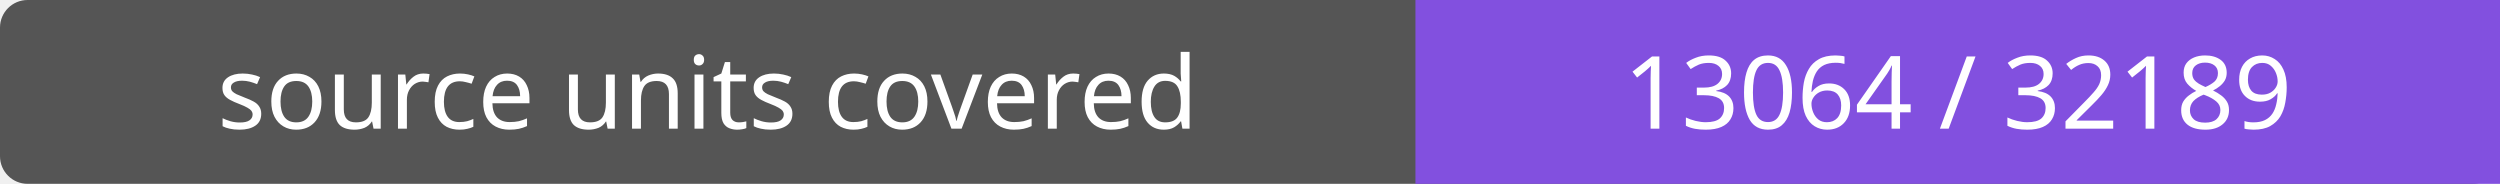
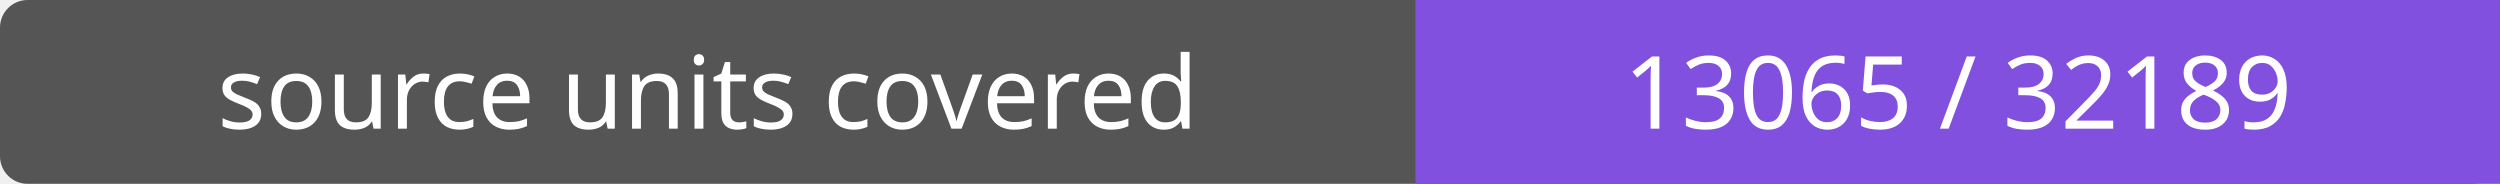
- <svg xmlns="http://www.w3.org/2000/svg" width="272" height="20" role="img" aria-label="source units covered: 13064 / 32189">
+ <svg xmlns="http://www.w3.org/2000/svg" width="272" height="20" role="img" aria-label="source units covered: 13065 / 32189">
  <rect width="272" height="20" rx="3" fill="#555" />
  <path fill="#8250df" d="M154 0h118v20H154z" />
  <g fill="#fff" text-anchor="middle" font-family="Verdana,sans-serif" font-size="11">
    <text x="77.0" y="14">source units covered</text>
-     <text x="213.0" y="14">13064 / 32189</text>
+     <text x="213.0" y="14">13065 / 32189</text>
  </g>
</svg>
